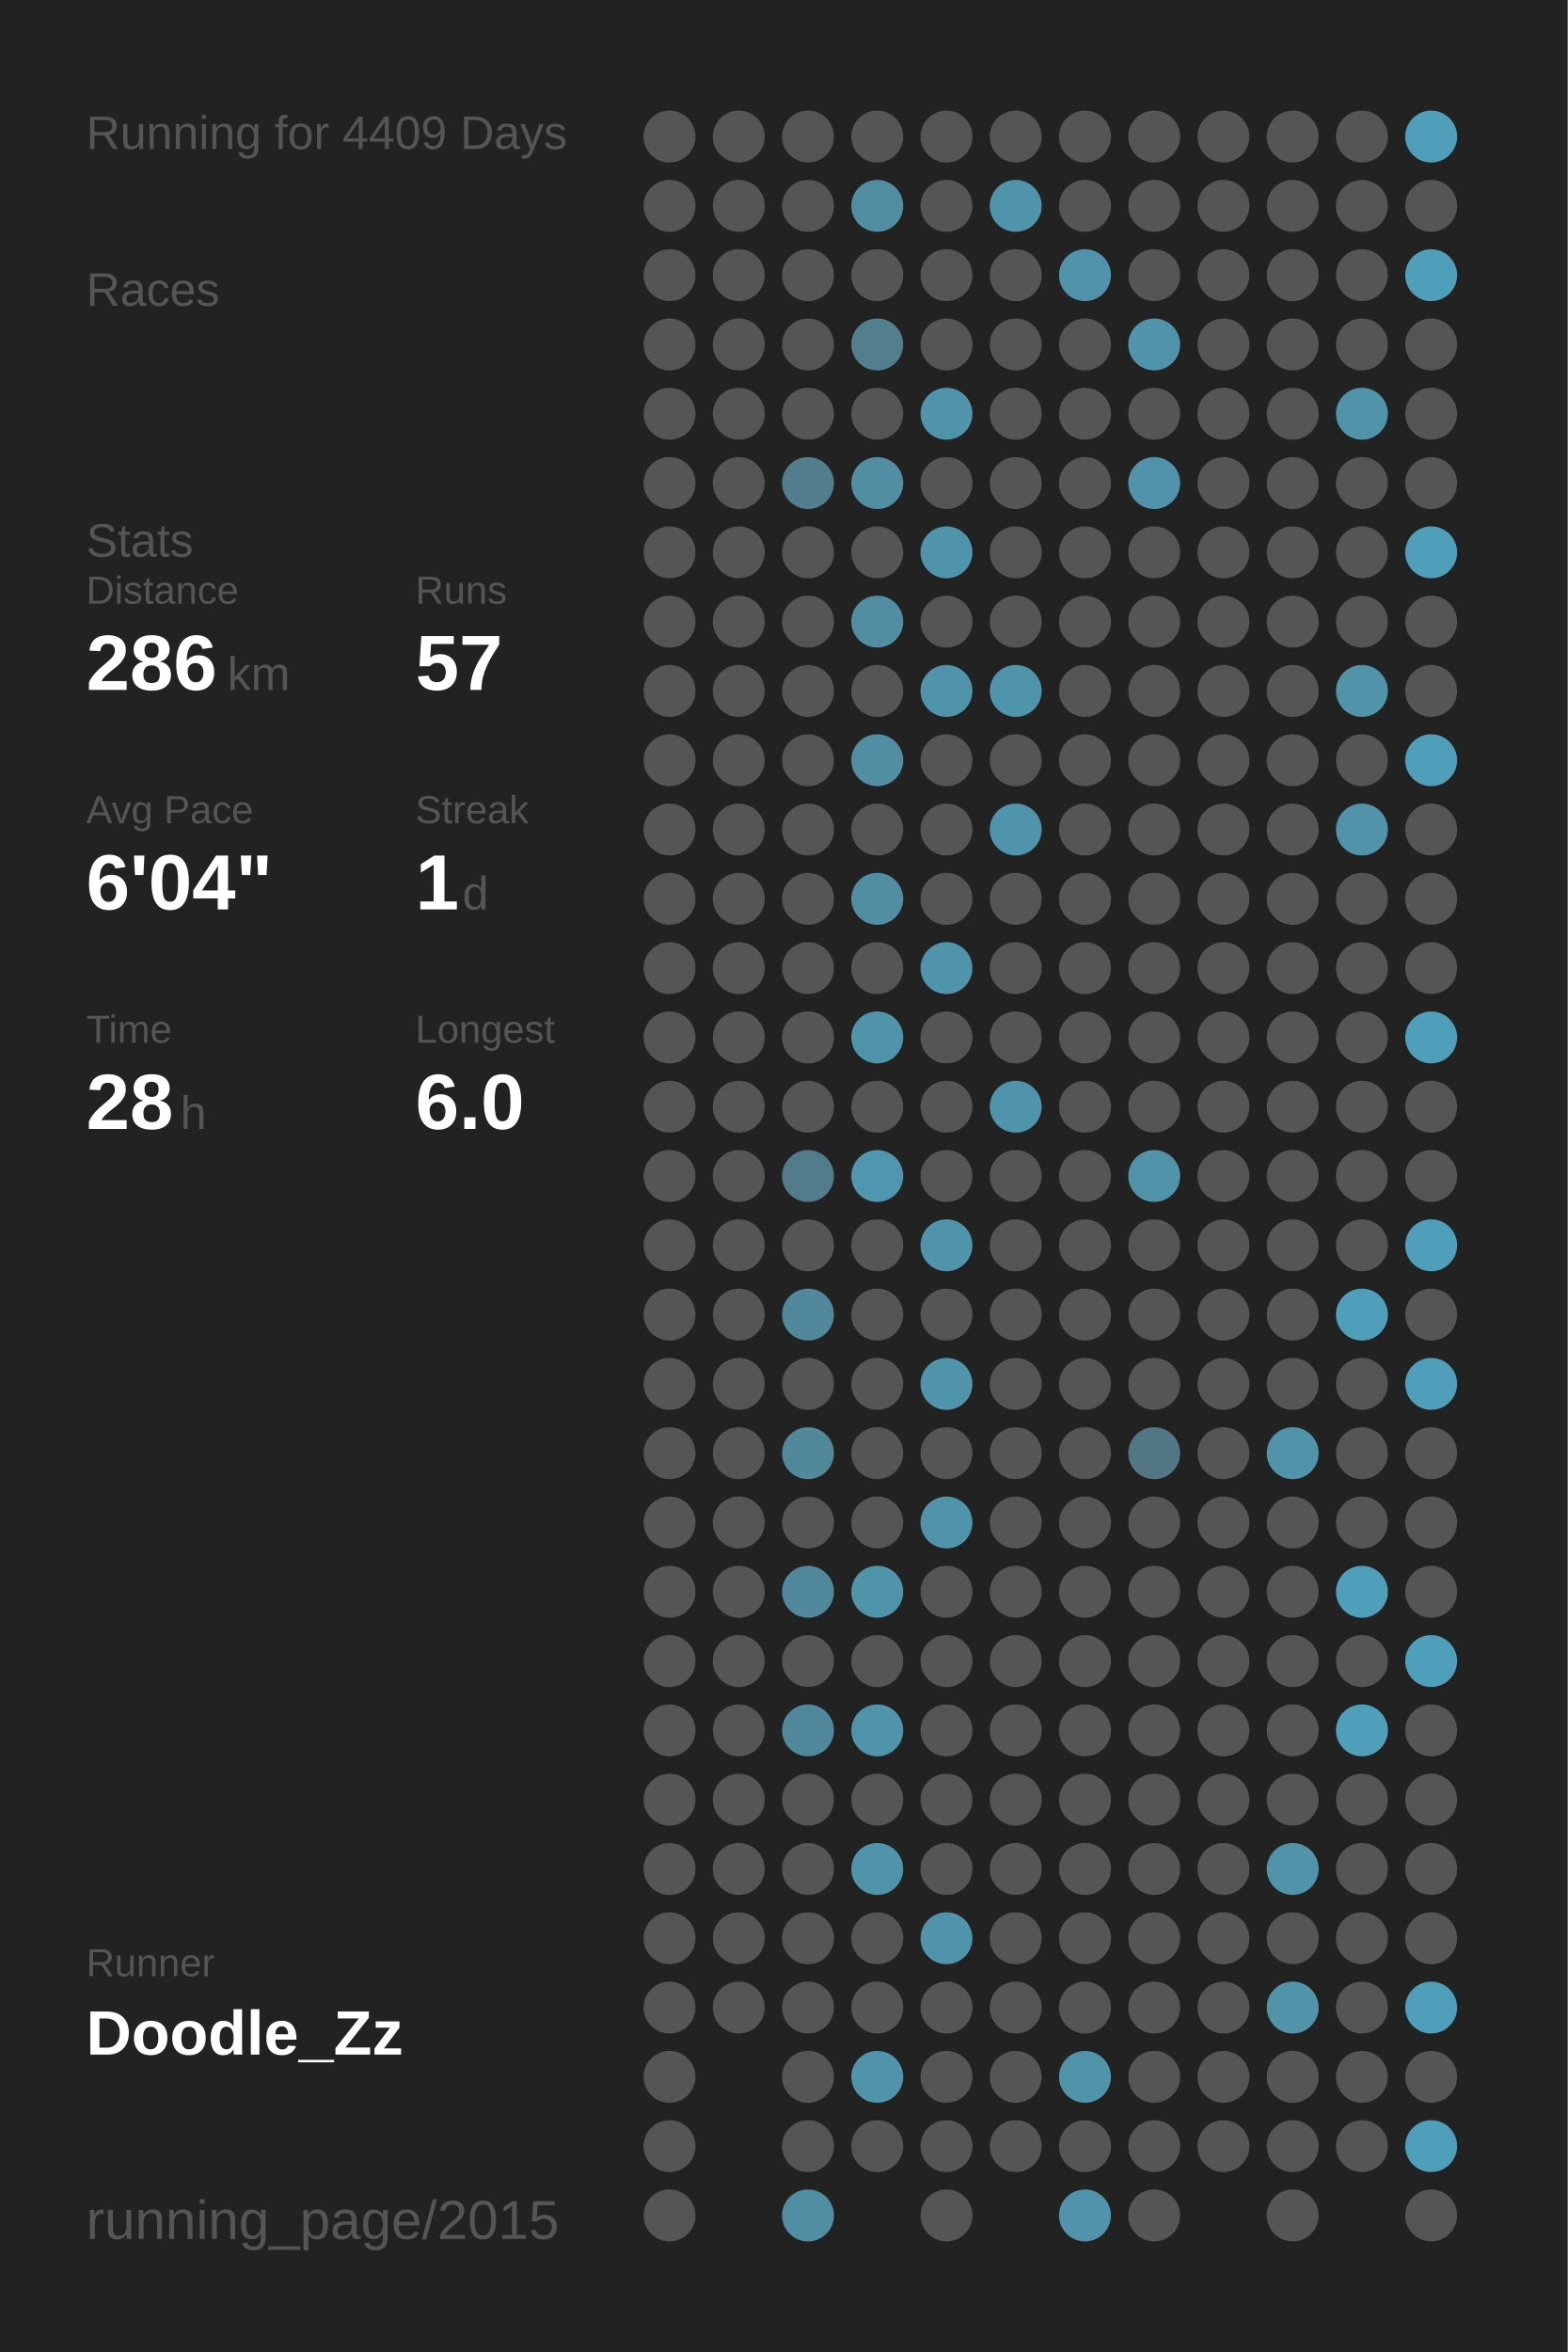
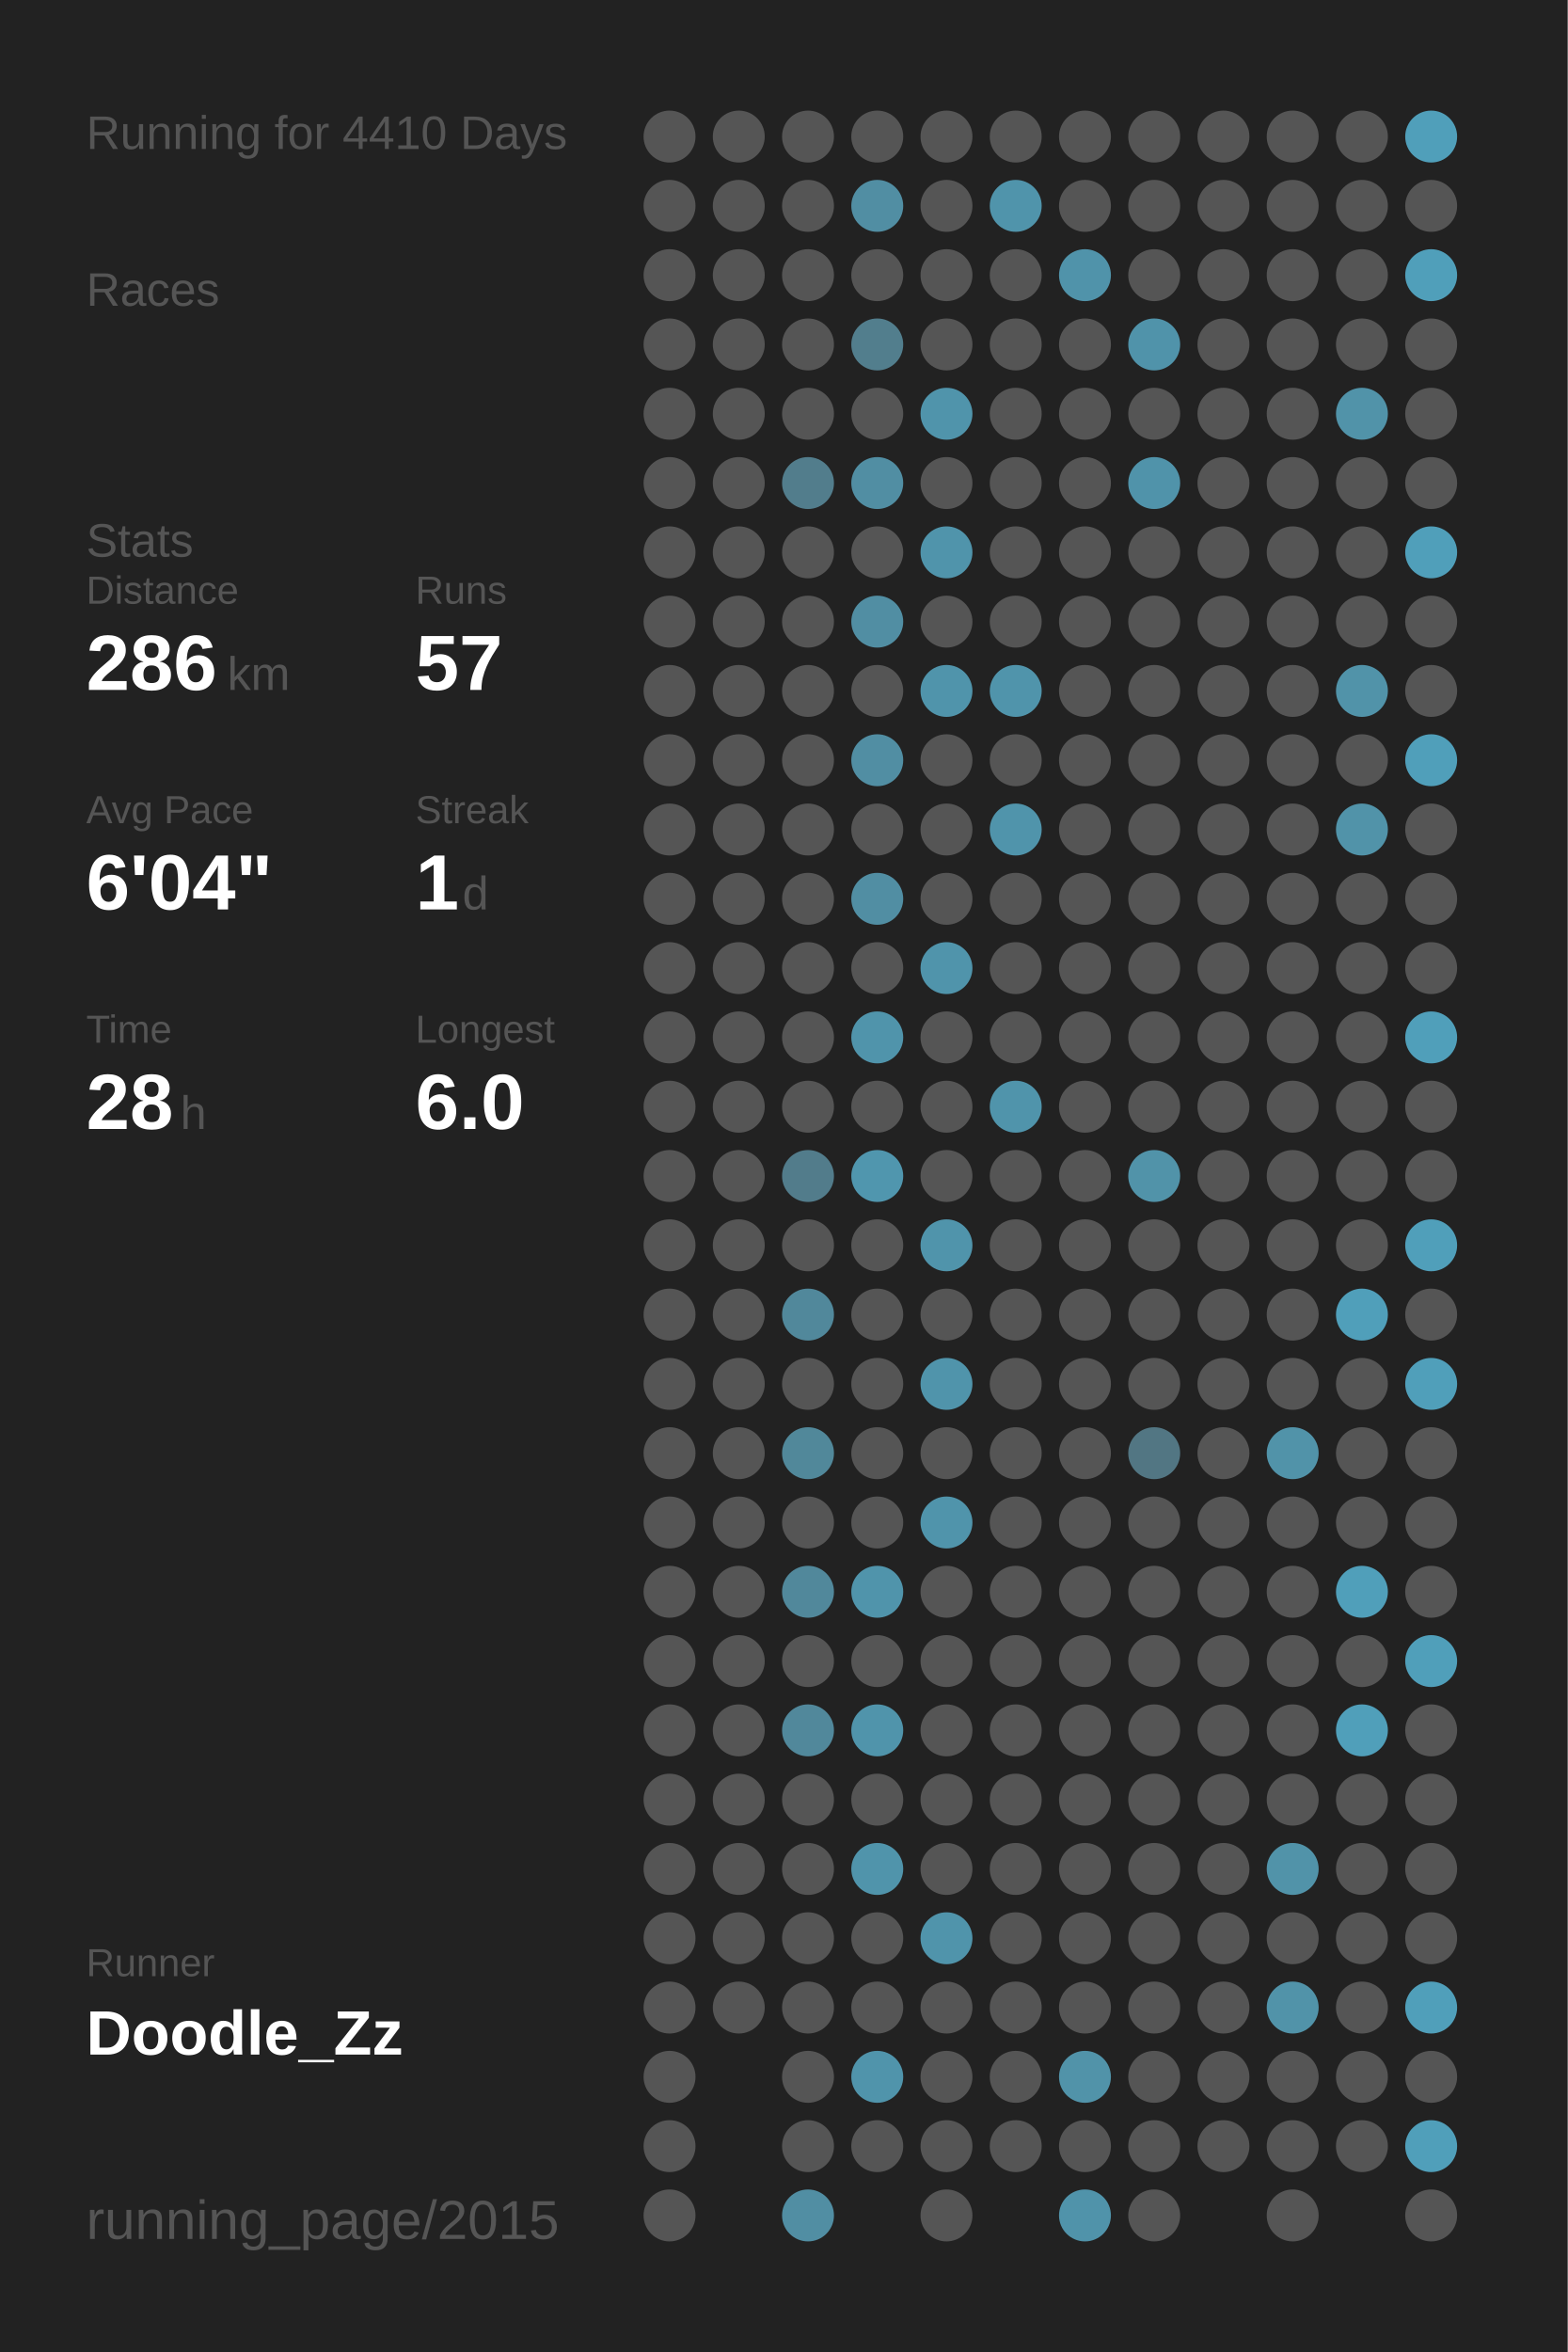
<svg xmlns="http://www.w3.org/2000/svg" baseProfile="full" height="300mm" version="1.1" viewBox="0,0,200,300" width="200mm">
  <defs />
  <rect fill="#222222" height="300" width="200" x="0" y="0" />
-   <text fill="#555555" style="font-size:6px; font-family:Arial;" x="11" y="19">Running for 4409 Days</text>
+   <text fill="#555555" style="font-size:6px; font-family:Arial;" x="11" y="19">Running for 4410 Days</text>
  <text fill="#555555" style="font-size:6px; font-family:Arial;" x="11" y="39">Races</text>
  <text fill="#555555" style="font-size:6px; font-family:Arial;" x="11" y="71">Stats</text>
  <text fill="#555555" style="font-size:5px; font-family:Arial;" x="11" y="77">Distance</text>
  <text fill="#FFFFFF" style="font-size:10px; font-family:Arial; font-weight:bold;" x="11" y="88">286</text>
  <text fill="#555555" style="font-size:6px; font-family:Arial;" x="29" y="88">km</text>
  <text fill="#555555" style="font-size:5px; font-family:Arial;" x="53" y="77">Runs</text>
  <text fill="#FFFFFF" style="font-size:10px; font-family:Arial; font-weight:bold;" x="53" y="88">57</text>
  <text fill="#555555" style="font-size:5px; font-family:Arial;" x="11" y="105">Avg Pace</text>
  <text fill="#FFFFFF" style="font-size:10px; font-family:Arial; font-weight:bold;" x="11" y="116">6'04"</text>
  <text fill="#555555" style="font-size:5px; font-family:Arial;" x="53" y="105">Streak</text>
  <text fill="#FFFFFF" style="font-size:10px; font-family:Arial; font-weight:bold;" x="53" y="116">1</text>
  <text fill="#555555" style="font-size:6px; font-family:Arial;" x="59" y="116">d</text>
  <text fill="#555555" style="font-size:5px; font-family:Arial;" x="11" y="133">Time</text>
  <text fill="#FFFFFF" style="font-size:10px; font-family:Arial; font-weight:bold;" x="11" y="144">28</text>
  <text fill="#555555" style="font-size:6px; font-family:Arial;" x="23" y="144">h</text>
  <text fill="#555555" style="font-size:5px; font-family:Arial;" x="53" y="133">Longest</text>
  <text fill="#FFFFFF" style="font-size:10px; font-family:Arial; font-weight:bold;" x="53" y="144">6.0</text>
  <text fill="#555555" style="font-size:5px; font-family:Arial;" x="11" y="252.065">Runner</text>
  <text fill="#FFFFFF" style="font-size:8px; font-family:Arial; font-weight:bold;" x="11" y="262.065">Doodle_Zz</text>
  <text fill="#555555" style="font-size:7px; font-family:Arial;" x="11" y="285.581">running_page/2015</text>
  <circle cx="85.417" cy="17.419" fill="#555555" r="3.312" />
  <circle cx="85.417" cy="26.258" fill="#555555" r="3.312" />
  <circle cx="85.417" cy="35.097" fill="#555555" r="3.312" />
  <circle cx="85.417" cy="43.935" fill="#555555" r="3.312" />
  <circle cx="85.417" cy="52.774" fill="#555555" r="3.312" />
  <circle cx="85.417" cy="61.613" fill="#555555" r="3.312" />
  <circle cx="85.417" cy="70.452" fill="#555555" r="3.312" />
  <circle cx="85.417" cy="79.29" fill="#555555" r="3.312" />
  <circle cx="85.417" cy="88.129" fill="#555555" r="3.312" />
  <circle cx="85.417" cy="96.968" fill="#555555" r="3.312" />
  <circle cx="85.417" cy="105.806" fill="#555555" r="3.312" />
  <circle cx="85.417" cy="114.645" fill="#555555" r="3.312" />
  <circle cx="85.417" cy="123.484" fill="#555555" r="3.312" />
  <circle cx="85.417" cy="132.323" fill="#555555" r="3.312" />
  <circle cx="85.417" cy="141.161" fill="#555555" r="3.312" />
  <circle cx="85.417" cy="150" fill="#555555" r="3.312" />
  <circle cx="85.417" cy="158.839" fill="#555555" r="3.312" />
  <circle cx="85.417" cy="167.677" fill="#555555" r="3.312" />
  <circle cx="85.417" cy="176.516" fill="#555555" r="3.312" />
  <circle cx="85.417" cy="185.355" fill="#555555" r="3.312" />
  <circle cx="85.417" cy="194.194" fill="#555555" r="3.312" />
  <circle cx="85.417" cy="203.032" fill="#555555" r="3.312" />
  <circle cx="85.417" cy="211.871" fill="#555555" r="3.312" />
  <circle cx="85.417" cy="220.71" fill="#555555" r="3.312" />
  <circle cx="85.417" cy="229.548" fill="#555555" r="3.312" />
  <circle cx="85.417" cy="238.387" fill="#555555" r="3.312" />
  <circle cx="85.417" cy="247.226" fill="#555555" r="3.312" />
  <circle cx="85.417" cy="256.065" fill="#555555" r="3.312" />
  <circle cx="85.417" cy="264.903" fill="#555555" r="3.312" />
  <circle cx="85.417" cy="273.742" fill="#555555" r="3.312" />
  <circle cx="85.417" cy="282.581" fill="#555555" r="3.312" />
  <circle cx="94.25" cy="17.419" fill="#555555" r="3.312" />
  <circle cx="94.25" cy="26.258" fill="#555555" r="3.312" />
  <circle cx="94.25" cy="35.097" fill="#555555" r="3.312" />
  <circle cx="94.25" cy="43.935" fill="#555555" r="3.312" />
  <circle cx="94.25" cy="52.774" fill="#555555" r="3.312" />
  <circle cx="94.25" cy="61.613" fill="#555555" r="3.312" />
  <circle cx="94.25" cy="70.452" fill="#555555" r="3.312" />
  <circle cx="94.25" cy="79.29" fill="#555555" r="3.312" />
  <circle cx="94.25" cy="88.129" fill="#555555" r="3.312" />
  <circle cx="94.25" cy="96.968" fill="#555555" r="3.312" />
  <circle cx="94.25" cy="105.806" fill="#555555" r="3.312" />
  <circle cx="94.25" cy="114.645" fill="#555555" r="3.312" />
  <circle cx="94.25" cy="123.484" fill="#555555" r="3.312" />
  <circle cx="94.25" cy="132.323" fill="#555555" r="3.312" />
  <circle cx="94.25" cy="141.161" fill="#555555" r="3.312" />
  <circle cx="94.25" cy="150" fill="#555555" r="3.312" />
  <circle cx="94.25" cy="158.839" fill="#555555" r="3.312" />
  <circle cx="94.25" cy="167.677" fill="#555555" r="3.312" />
  <circle cx="94.25" cy="176.516" fill="#555555" r="3.312" />
  <circle cx="94.25" cy="185.355" fill="#555555" r="3.312" />
  <circle cx="94.25" cy="194.194" fill="#555555" r="3.312" />
  <circle cx="94.25" cy="203.032" fill="#555555" r="3.312" />
  <circle cx="94.25" cy="211.871" fill="#555555" r="3.312" />
  <circle cx="94.25" cy="220.71" fill="#555555" r="3.312" />
  <circle cx="94.25" cy="229.548" fill="#555555" r="3.312" />
  <circle cx="94.25" cy="238.387" fill="#555555" r="3.312" />
  <circle cx="94.25" cy="247.226" fill="#555555" r="3.312" />
  <circle cx="94.25" cy="256.065" fill="#555555" r="3.312" />
  <circle cx="103.083" cy="17.419" fill="#555555" r="3.312" />
  <circle cx="103.083" cy="26.258" fill="#555555" r="3.312" />
  <circle cx="103.083" cy="35.097" fill="#555555" r="3.312" />
  <circle cx="103.083" cy="43.935" fill="#555555" r="3.312" />
  <circle cx="103.083" cy="52.774" fill="#555555" r="3.312" />
  <circle cx="103.083" cy="61.613" fill="#527d8c" r="3.312" />
  <circle cx="103.083" cy="70.452" fill="#555555" r="3.312" />
  <circle cx="103.083" cy="79.29" fill="#555555" r="3.312" />
  <circle cx="103.083" cy="88.129" fill="#555555" r="3.312" />
  <circle cx="103.083" cy="96.968" fill="#555555" r="3.312" />
  <circle cx="103.083" cy="105.806" fill="#555555" r="3.312" />
  <circle cx="103.083" cy="114.645" fill="#555555" r="3.312" />
  <circle cx="103.083" cy="123.484" fill="#555555" r="3.312" />
  <circle cx="103.083" cy="132.323" fill="#555555" r="3.312" />
  <circle cx="103.083" cy="141.161" fill="#555555" r="3.312" />
  <circle cx="103.083" cy="150" fill="#527c8b" r="3.312" />
  <circle cx="103.083" cy="158.839" fill="#555555" r="3.312" />
  <circle cx="103.083" cy="167.677" fill="#51889b" r="3.312" />
  <circle cx="103.083" cy="176.516" fill="#555555" r="3.312" />
  <circle cx="103.083" cy="185.355" fill="#51889a" r="3.312" />
  <circle cx="103.083" cy="194.194" fill="#555555" r="3.312" />
  <circle cx="103.083" cy="203.032" fill="#51889b" r="3.312" />
  <circle cx="103.083" cy="211.871" fill="#555555" r="3.312" />
  <circle cx="103.083" cy="220.71" fill="#51889b" r="3.312" />
  <circle cx="103.083" cy="229.548" fill="#555555" r="3.312" />
  <circle cx="103.083" cy="238.387" fill="#555555" r="3.312" />
  <circle cx="103.083" cy="247.226" fill="#555555" r="3.312" />
  <circle cx="103.083" cy="256.065" fill="#555555" r="3.312" />
  <circle cx="103.083" cy="264.903" fill="#555555" r="3.312" />
  <circle cx="103.083" cy="273.742" fill="#555555" r="3.312" />
  <circle cx="103.083" cy="282.581" fill="#518ea3" r="3.312" />
  <circle cx="111.917" cy="17.419" fill="#555555" r="3.312" />
  <circle cx="111.917" cy="26.258" fill="#518ea3" r="3.312" />
  <circle cx="111.917" cy="35.097" fill="#555555" r="3.312" />
  <circle cx="111.917" cy="43.935" fill="#527e8d" r="3.312" />
  <circle cx="111.917" cy="52.774" fill="#555555" r="3.312" />
  <circle cx="111.917" cy="61.613" fill="#518ea3" r="3.312" />
  <circle cx="111.917" cy="70.452" fill="#555555" r="3.312" />
  <circle cx="111.917" cy="79.29" fill="#518ea3" r="3.312" />
  <circle cx="111.917" cy="88.129" fill="#555555" r="3.312" />
  <circle cx="111.917" cy="96.968" fill="#518ea3" r="3.312" />
  <circle cx="111.917" cy="105.806" fill="#555555" r="3.312" />
  <circle cx="111.917" cy="114.645" fill="#518ea3" r="3.312" />
  <circle cx="111.917" cy="123.484" fill="#555555" r="3.312" />
  <circle cx="111.917" cy="132.323" fill="#5094ab" r="3.312" />
  <circle cx="111.917" cy="141.161" fill="#555555" r="3.312" />
  <circle cx="111.917" cy="150" fill="#5096ae" r="3.312" />
  <circle cx="111.917" cy="158.839" fill="#555555" r="3.312" />
  <circle cx="111.917" cy="167.677" fill="#555555" r="3.312" />
  <circle cx="111.917" cy="176.516" fill="#555555" r="3.312" />
  <circle cx="111.917" cy="185.355" fill="#555555" r="3.312" />
  <circle cx="111.917" cy="194.194" fill="#555555" r="3.312" />
  <circle cx="111.917" cy="203.032" fill="#5094ab" r="3.312" />
  <circle cx="111.917" cy="211.871" fill="#555555" r="3.312" />
  <circle cx="111.917" cy="220.71" fill="#5094ab" r="3.312" />
  <circle cx="111.917" cy="229.548" fill="#555555" r="3.312" />
  <circle cx="111.917" cy="238.387" fill="#5094ab" r="3.312" />
  <circle cx="111.917" cy="247.226" fill="#555555" r="3.312" />
  <circle cx="111.917" cy="256.065" fill="#555555" r="3.312" />
  <circle cx="111.917" cy="264.903" fill="#5094ab" r="3.312" />
  <circle cx="111.917" cy="273.742" fill="#555555" r="3.312" />
  <circle cx="120.75" cy="17.419" fill="#555555" r="3.312" />
  <circle cx="120.75" cy="26.258" fill="#555555" r="3.312" />
  <circle cx="120.75" cy="35.097" fill="#555555" r="3.312" />
  <circle cx="120.75" cy="43.935" fill="#555555" r="3.312" />
  <circle cx="120.75" cy="52.774" fill="#5094ab" r="3.312" />
  <circle cx="120.75" cy="61.613" fill="#555555" r="3.312" />
  <circle cx="120.75" cy="70.452" fill="#5094ab" r="3.312" />
  <circle cx="120.75" cy="79.29" fill="#555555" r="3.312" />
  <circle cx="120.75" cy="88.129" fill="#5094ab" r="3.312" />
  <circle cx="120.75" cy="96.968" fill="#555555" r="3.312" />
  <circle cx="120.75" cy="105.806" fill="#555555" r="3.312" />
  <circle cx="120.75" cy="114.645" fill="#555555" r="3.312" />
  <circle cx="120.75" cy="123.484" fill="#5094ab" r="3.312" />
  <circle cx="120.75" cy="132.323" fill="#555555" r="3.312" />
  <circle cx="120.75" cy="141.161" fill="#555555" r="3.312" />
  <circle cx="120.75" cy="150" fill="#555555" r="3.312" />
  <circle cx="120.75" cy="158.839" fill="#5094ab" r="3.312" />
  <circle cx="120.75" cy="167.677" fill="#555555" r="3.312" />
  <circle cx="120.75" cy="176.516" fill="#5094ab" r="3.312" />
  <circle cx="120.75" cy="185.355" fill="#555555" r="3.312" />
  <circle cx="120.75" cy="194.194" fill="#5094ab" r="3.312" />
  <circle cx="120.75" cy="203.032" fill="#555555" r="3.312" />
  <circle cx="120.75" cy="211.871" fill="#555555" r="3.312" />
  <circle cx="120.75" cy="220.71" fill="#555555" r="3.312" />
  <circle cx="120.75" cy="229.548" fill="#555555" r="3.312" />
  <circle cx="120.75" cy="238.387" fill="#555555" r="3.312" />
  <circle cx="120.75" cy="247.226" fill="#5094ab" r="3.312" />
  <circle cx="120.75" cy="256.065" fill="#555555" r="3.312" />
  <circle cx="120.75" cy="264.903" fill="#555555" r="3.312" />
  <circle cx="120.75" cy="273.742" fill="#555555" r="3.312" />
  <circle cx="120.75" cy="282.581" fill="#555555" r="3.312" />
  <circle cx="129.583" cy="17.419" fill="#555555" r="3.312" />
  <circle cx="129.583" cy="26.258" fill="#5094ab" r="3.312" />
  <circle cx="129.583" cy="35.097" fill="#555555" r="3.312" />
  <circle cx="129.583" cy="43.935" fill="#555555" r="3.312" />
  <circle cx="129.583" cy="52.774" fill="#555555" r="3.312" />
  <circle cx="129.583" cy="61.613" fill="#555555" r="3.312" />
  <circle cx="129.583" cy="70.452" fill="#555555" r="3.312" />
  <circle cx="129.583" cy="79.29" fill="#555555" r="3.312" />
  <circle cx="129.583" cy="88.129" fill="#5094ab" r="3.312" />
  <circle cx="129.583" cy="96.968" fill="#555555" r="3.312" />
  <circle cx="129.583" cy="105.806" fill="#5094ab" r="3.312" />
  <circle cx="129.583" cy="114.645" fill="#555555" r="3.312" />
  <circle cx="129.583" cy="123.484" fill="#555555" r="3.312" />
  <circle cx="129.583" cy="132.323" fill="#555555" r="3.312" />
  <circle cx="129.583" cy="141.161" fill="#5094ab" r="3.312" />
  <circle cx="129.583" cy="150" fill="#555555" r="3.312" />
  <circle cx="129.583" cy="158.839" fill="#555555" r="3.312" />
  <circle cx="129.583" cy="167.677" fill="#555555" r="3.312" />
  <circle cx="129.583" cy="176.516" fill="#555555" r="3.312" />
  <circle cx="129.583" cy="185.355" fill="#555555" r="3.312" />
  <circle cx="129.583" cy="194.194" fill="#555555" r="3.312" />
  <circle cx="129.583" cy="203.032" fill="#555555" r="3.312" />
  <circle cx="129.583" cy="211.871" fill="#555555" r="3.312" />
  <circle cx="129.583" cy="220.71" fill="#555555" r="3.312" />
  <circle cx="129.583" cy="229.548" fill="#555555" r="3.312" />
  <circle cx="129.583" cy="238.387" fill="#555555" r="3.312" />
  <circle cx="129.583" cy="247.226" fill="#555555" r="3.312" />
  <circle cx="129.583" cy="256.065" fill="#555555" r="3.312" />
  <circle cx="129.583" cy="264.903" fill="#555555" r="3.312" />
  <circle cx="129.583" cy="273.742" fill="#555555" r="3.312" />
  <circle cx="138.417" cy="17.419" fill="#555555" r="3.312" />
  <circle cx="138.417" cy="26.258" fill="#555555" r="3.312" />
  <circle cx="138.417" cy="35.097" fill="#5093aa" r="3.312" />
  <circle cx="138.417" cy="43.935" fill="#555555" r="3.312" />
  <circle cx="138.417" cy="52.774" fill="#555555" r="3.312" />
  <circle cx="138.417" cy="61.613" fill="#555555" r="3.312" />
  <circle cx="138.417" cy="70.452" fill="#555555" r="3.312" />
  <circle cx="138.417" cy="79.29" fill="#555555" r="3.312" />
  <circle cx="138.417" cy="88.129" fill="#555555" r="3.312" />
  <circle cx="138.417" cy="96.968" fill="#555555" r="3.312" />
  <circle cx="138.417" cy="105.806" fill="#555555" r="3.312" />
  <circle cx="138.417" cy="114.645" fill="#555555" r="3.312" />
  <circle cx="138.417" cy="123.484" fill="#555555" r="3.312" />
  <circle cx="138.417" cy="132.323" fill="#555555" r="3.312" />
  <circle cx="138.417" cy="141.161" fill="#555555" r="3.312" />
  <circle cx="138.417" cy="150" fill="#555555" r="3.312" />
  <circle cx="138.417" cy="158.839" fill="#555555" r="3.312" />
  <circle cx="138.417" cy="167.677" fill="#555555" r="3.312" />
  <circle cx="138.417" cy="176.516" fill="#555555" r="3.312" />
  <circle cx="138.417" cy="185.355" fill="#555555" r="3.312" />
  <circle cx="138.417" cy="194.194" fill="#555555" r="3.312" />
  <circle cx="138.417" cy="203.032" fill="#555555" r="3.312" />
  <circle cx="138.417" cy="211.871" fill="#555555" r="3.312" />
  <circle cx="138.417" cy="220.71" fill="#555555" r="3.312" />
  <circle cx="138.417" cy="229.548" fill="#555555" r="3.312" />
  <circle cx="138.417" cy="238.387" fill="#555555" r="3.312" />
  <circle cx="138.417" cy="247.226" fill="#555555" r="3.312" />
  <circle cx="138.417" cy="256.065" fill="#555555" r="3.312" />
  <circle cx="138.417" cy="264.903" fill="#5193a9" r="3.312" />
  <circle cx="138.417" cy="273.742" fill="#555555" r="3.312" />
  <circle cx="138.417" cy="282.581" fill="#5093aa" r="3.312" />
  <circle cx="147.25" cy="17.419" fill="#555555" r="3.312" />
  <circle cx="147.25" cy="26.258" fill="#555555" r="3.312" />
  <circle cx="147.25" cy="35.097" fill="#555555" r="3.312" />
  <circle cx="147.25" cy="43.935" fill="#5093aa" r="3.312" />
  <circle cx="147.25" cy="52.774" fill="#555555" r="3.312" />
  <circle cx="147.25" cy="61.613" fill="#5093aa" r="3.312" />
  <circle cx="147.25" cy="70.452" fill="#555555" r="3.312" />
  <circle cx="147.25" cy="79.29" fill="#555555" r="3.312" />
  <circle cx="147.25" cy="88.129" fill="#555555" r="3.312" />
  <circle cx="147.25" cy="96.968" fill="#555555" r="3.312" />
  <circle cx="147.25" cy="105.806" fill="#555555" r="3.312" />
  <circle cx="147.25" cy="114.645" fill="#555555" r="3.312" />
  <circle cx="147.25" cy="123.484" fill="#555555" r="3.312" />
  <circle cx="147.25" cy="132.323" fill="#555555" r="3.312" />
  <circle cx="147.25" cy="141.161" fill="#555555" r="3.312" />
  <circle cx="147.25" cy="150" fill="#5193a9" r="3.312" />
  <circle cx="147.25" cy="158.839" fill="#555555" r="3.312" />
  <circle cx="147.25" cy="167.677" fill="#555555" r="3.312" />
  <circle cx="147.25" cy="176.516" fill="#555555" r="3.312" />
  <circle cx="147.25" cy="185.355" fill="#527683" r="3.312" />
  <circle cx="147.25" cy="194.194" fill="#555555" r="3.312" />
  <circle cx="147.25" cy="203.032" fill="#555555" r="3.312" />
  <circle cx="147.25" cy="211.871" fill="#555555" r="3.312" />
  <circle cx="147.25" cy="220.71" fill="#555555" r="3.312" />
  <circle cx="147.25" cy="229.548" fill="#555555" r="3.312" />
  <circle cx="147.25" cy="238.387" fill="#555555" r="3.312" />
  <circle cx="147.25" cy="247.226" fill="#555555" r="3.312" />
  <circle cx="147.25" cy="256.065" fill="#555555" r="3.312" />
  <circle cx="147.25" cy="264.903" fill="#555555" r="3.312" />
  <circle cx="147.25" cy="273.742" fill="#555555" r="3.312" />
  <circle cx="147.25" cy="282.581" fill="#555555" r="3.312" />
  <circle cx="156.083" cy="17.419" fill="#555555" r="3.312" />
  <circle cx="156.083" cy="26.258" fill="#555555" r="3.312" />
  <circle cx="156.083" cy="35.097" fill="#555555" r="3.312" />
  <circle cx="156.083" cy="43.935" fill="#555555" r="3.312" />
  <circle cx="156.083" cy="52.774" fill="#555555" r="3.312" />
  <circle cx="156.083" cy="61.613" fill="#555555" r="3.312" />
  <circle cx="156.083" cy="70.452" fill="#555555" r="3.312" />
  <circle cx="156.083" cy="79.29" fill="#555555" r="3.312" />
  <circle cx="156.083" cy="88.129" fill="#555555" r="3.312" />
  <circle cx="156.083" cy="96.968" fill="#555555" r="3.312" />
  <circle cx="156.083" cy="105.806" fill="#555555" r="3.312" />
  <circle cx="156.083" cy="114.645" fill="#555555" r="3.312" />
  <circle cx="156.083" cy="123.484" fill="#555555" r="3.312" />
  <circle cx="156.083" cy="132.323" fill="#555555" r="3.312" />
  <circle cx="156.083" cy="141.161" fill="#555555" r="3.312" />
  <circle cx="156.083" cy="150" fill="#555555" r="3.312" />
  <circle cx="156.083" cy="158.839" fill="#555555" r="3.312" />
  <circle cx="156.083" cy="167.677" fill="#555555" r="3.312" />
  <circle cx="156.083" cy="176.516" fill="#555555" r="3.312" />
  <circle cx="156.083" cy="185.355" fill="#555555" r="3.312" />
  <circle cx="156.083" cy="194.194" fill="#555555" r="3.312" />
  <circle cx="156.083" cy="203.032" fill="#555555" r="3.312" />
  <circle cx="156.083" cy="211.871" fill="#555555" r="3.312" />
  <circle cx="156.083" cy="220.71" fill="#555555" r="3.312" />
  <circle cx="156.083" cy="229.548" fill="#555555" r="3.312" />
  <circle cx="156.083" cy="238.387" fill="#555555" r="3.312" />
  <circle cx="156.083" cy="247.226" fill="#555555" r="3.312" />
  <circle cx="156.083" cy="256.065" fill="#555555" r="3.312" />
  <circle cx="156.083" cy="264.903" fill="#555555" r="3.312" />
  <circle cx="156.083" cy="273.742" fill="#555555" r="3.312" />
  <circle cx="164.917" cy="17.419" fill="#555555" r="3.312" />
  <circle cx="164.917" cy="26.258" fill="#555555" r="3.312" />
  <circle cx="164.917" cy="35.097" fill="#555555" r="3.312" />
  <circle cx="164.917" cy="43.935" fill="#555555" r="3.312" />
  <circle cx="164.917" cy="52.774" fill="#555555" r="3.312" />
  <circle cx="164.917" cy="61.613" fill="#555555" r="3.312" />
  <circle cx="164.917" cy="70.452" fill="#555555" r="3.312" />
  <circle cx="164.917" cy="79.29" fill="#555555" r="3.312" />
  <circle cx="164.917" cy="88.129" fill="#555555" r="3.312" />
  <circle cx="164.917" cy="96.968" fill="#555555" r="3.312" />
  <circle cx="164.917" cy="105.806" fill="#555555" r="3.312" />
  <circle cx="164.917" cy="114.645" fill="#555555" r="3.312" />
  <circle cx="164.917" cy="123.484" fill="#555555" r="3.312" />
  <circle cx="164.917" cy="132.323" fill="#555555" r="3.312" />
  <circle cx="164.917" cy="141.161" fill="#555555" r="3.312" />
  <circle cx="164.917" cy="150" fill="#555555" r="3.312" />
  <circle cx="164.917" cy="158.839" fill="#555555" r="3.312" />
  <circle cx="164.917" cy="167.677" fill="#555555" r="3.312" />
  <circle cx="164.917" cy="176.516" fill="#555555" r="3.312" />
  <circle cx="164.917" cy="185.355" fill="#5193a9" r="3.312" />
  <circle cx="164.917" cy="194.194" fill="#555555" r="3.312" />
  <circle cx="164.917" cy="203.032" fill="#555555" r="3.312" />
  <circle cx="164.917" cy="211.871" fill="#555555" r="3.312" />
  <circle cx="164.917" cy="220.71" fill="#555555" r="3.312" />
  <circle cx="164.917" cy="229.548" fill="#555555" r="3.312" />
  <circle cx="164.917" cy="238.387" fill="#5193a9" r="3.312" />
  <circle cx="164.917" cy="247.226" fill="#555555" r="3.312" />
  <circle cx="164.917" cy="256.065" fill="#5193a9" r="3.312" />
  <circle cx="164.917" cy="264.903" fill="#555555" r="3.312" />
  <circle cx="164.917" cy="273.742" fill="#555555" r="3.312" />
  <circle cx="164.917" cy="282.581" fill="#555555" r="3.312" />
  <circle cx="173.75" cy="17.419" fill="#555555" r="3.312" />
  <circle cx="173.75" cy="26.258" fill="#555555" r="3.312" />
  <circle cx="173.75" cy="35.097" fill="#555555" r="3.312" />
  <circle cx="173.75" cy="43.935" fill="#555555" r="3.312" />
  <circle cx="173.75" cy="52.774" fill="#5193a9" r="3.312" />
  <circle cx="173.75" cy="61.613" fill="#555555" r="3.312" />
  <circle cx="173.75" cy="70.452" fill="#555555" r="3.312" />
  <circle cx="173.75" cy="79.29" fill="#555555" r="3.312" />
  <circle cx="173.75" cy="88.129" fill="#5193a9" r="3.312" />
  <circle cx="173.75" cy="96.968" fill="#555555" r="3.312" />
  <circle cx="173.75" cy="105.806" fill="#5193a9" r="3.312" />
  <circle cx="173.75" cy="114.645" fill="#555555" r="3.312" />
  <circle cx="173.75" cy="123.484" fill="#555555" r="3.312" />
  <circle cx="173.75" cy="132.323" fill="#555555" r="3.312" />
  <circle cx="173.75" cy="141.161" fill="#555555" r="3.312" />
  <circle cx="173.75" cy="150" fill="#555555" r="3.312" />
  <circle cx="173.75" cy="158.839" fill="#555555" r="3.312" />
  <circle cx="173.75" cy="167.677" fill="#509fba" r="3.312" />
  <circle cx="173.75" cy="176.516" fill="#555555" r="3.312" />
  <circle cx="173.75" cy="185.355" fill="#555555" r="3.312" />
  <circle cx="173.75" cy="194.194" fill="#555555" r="3.312" />
  <circle cx="173.75" cy="203.032" fill="#509fba" r="3.312" />
  <circle cx="173.75" cy="211.871" fill="#555555" r="3.312" />
  <circle cx="173.75" cy="220.71" fill="#509fba" r="3.312" />
  <circle cx="173.75" cy="229.548" fill="#555555" r="3.312" />
  <circle cx="173.75" cy="238.387" fill="#555555" r="3.312" />
  <circle cx="173.75" cy="247.226" fill="#555555" r="3.312" />
  <circle cx="173.75" cy="256.065" fill="#555555" r="3.312" />
  <circle cx="173.75" cy="264.903" fill="#555555" r="3.312" />
  <circle cx="173.75" cy="273.742" fill="#555555" r="3.312" />
  <circle cx="182.583" cy="17.419" fill="#509fba" r="3.312" />
  <circle cx="182.583" cy="26.258" fill="#555555" r="3.312" />
  <circle cx="182.583" cy="35.097" fill="#509fba" r="3.312" />
  <circle cx="182.583" cy="43.935" fill="#555555" r="3.312" />
  <circle cx="182.583" cy="52.774" fill="#555555" r="3.312" />
  <circle cx="182.583" cy="61.613" fill="#555555" r="3.312" />
  <circle cx="182.583" cy="70.452" fill="#509fba" r="3.312" />
  <circle cx="182.583" cy="79.29" fill="#555555" r="3.312" />
  <circle cx="182.583" cy="88.129" fill="#555555" r="3.312" />
  <circle cx="182.583" cy="96.968" fill="#509fba" r="3.312" />
  <circle cx="182.583" cy="105.806" fill="#555555" r="3.312" />
  <circle cx="182.583" cy="114.645" fill="#555555" r="3.312" />
  <circle cx="182.583" cy="123.484" fill="#555555" r="3.312" />
  <circle cx="182.583" cy="132.323" fill="#509fba" r="3.312" />
  <circle cx="182.583" cy="141.161" fill="#555555" r="3.312" />
  <circle cx="182.583" cy="150" fill="#555555" r="3.312" />
  <circle cx="182.583" cy="158.839" fill="#509fba" r="3.312" />
  <circle cx="182.583" cy="167.677" fill="#555555" r="3.312" />
  <circle cx="182.583" cy="176.516" fill="#509fba" r="3.312" />
  <circle cx="182.583" cy="185.355" fill="#555555" r="3.312" />
  <circle cx="182.583" cy="194.194" fill="#555555" r="3.312" />
  <circle cx="182.583" cy="203.032" fill="#555555" r="3.312" />
  <circle cx="182.583" cy="211.871" fill="#509fba" r="3.312" />
  <circle cx="182.583" cy="220.71" fill="#555555" r="3.312" />
  <circle cx="182.583" cy="229.548" fill="#555555" r="3.312" />
  <circle cx="182.583" cy="238.387" fill="#555555" r="3.312" />
  <circle cx="182.583" cy="247.226" fill="#555555" r="3.312" />
  <circle cx="182.583" cy="256.065" fill="#509fba" r="3.312" />
  <circle cx="182.583" cy="264.903" fill="#555555" r="3.312" />
  <circle cx="182.583" cy="273.742" fill="#509fba" r="3.312" />
  <circle cx="182.583" cy="282.581" fill="#555555" r="3.312" />
</svg>
